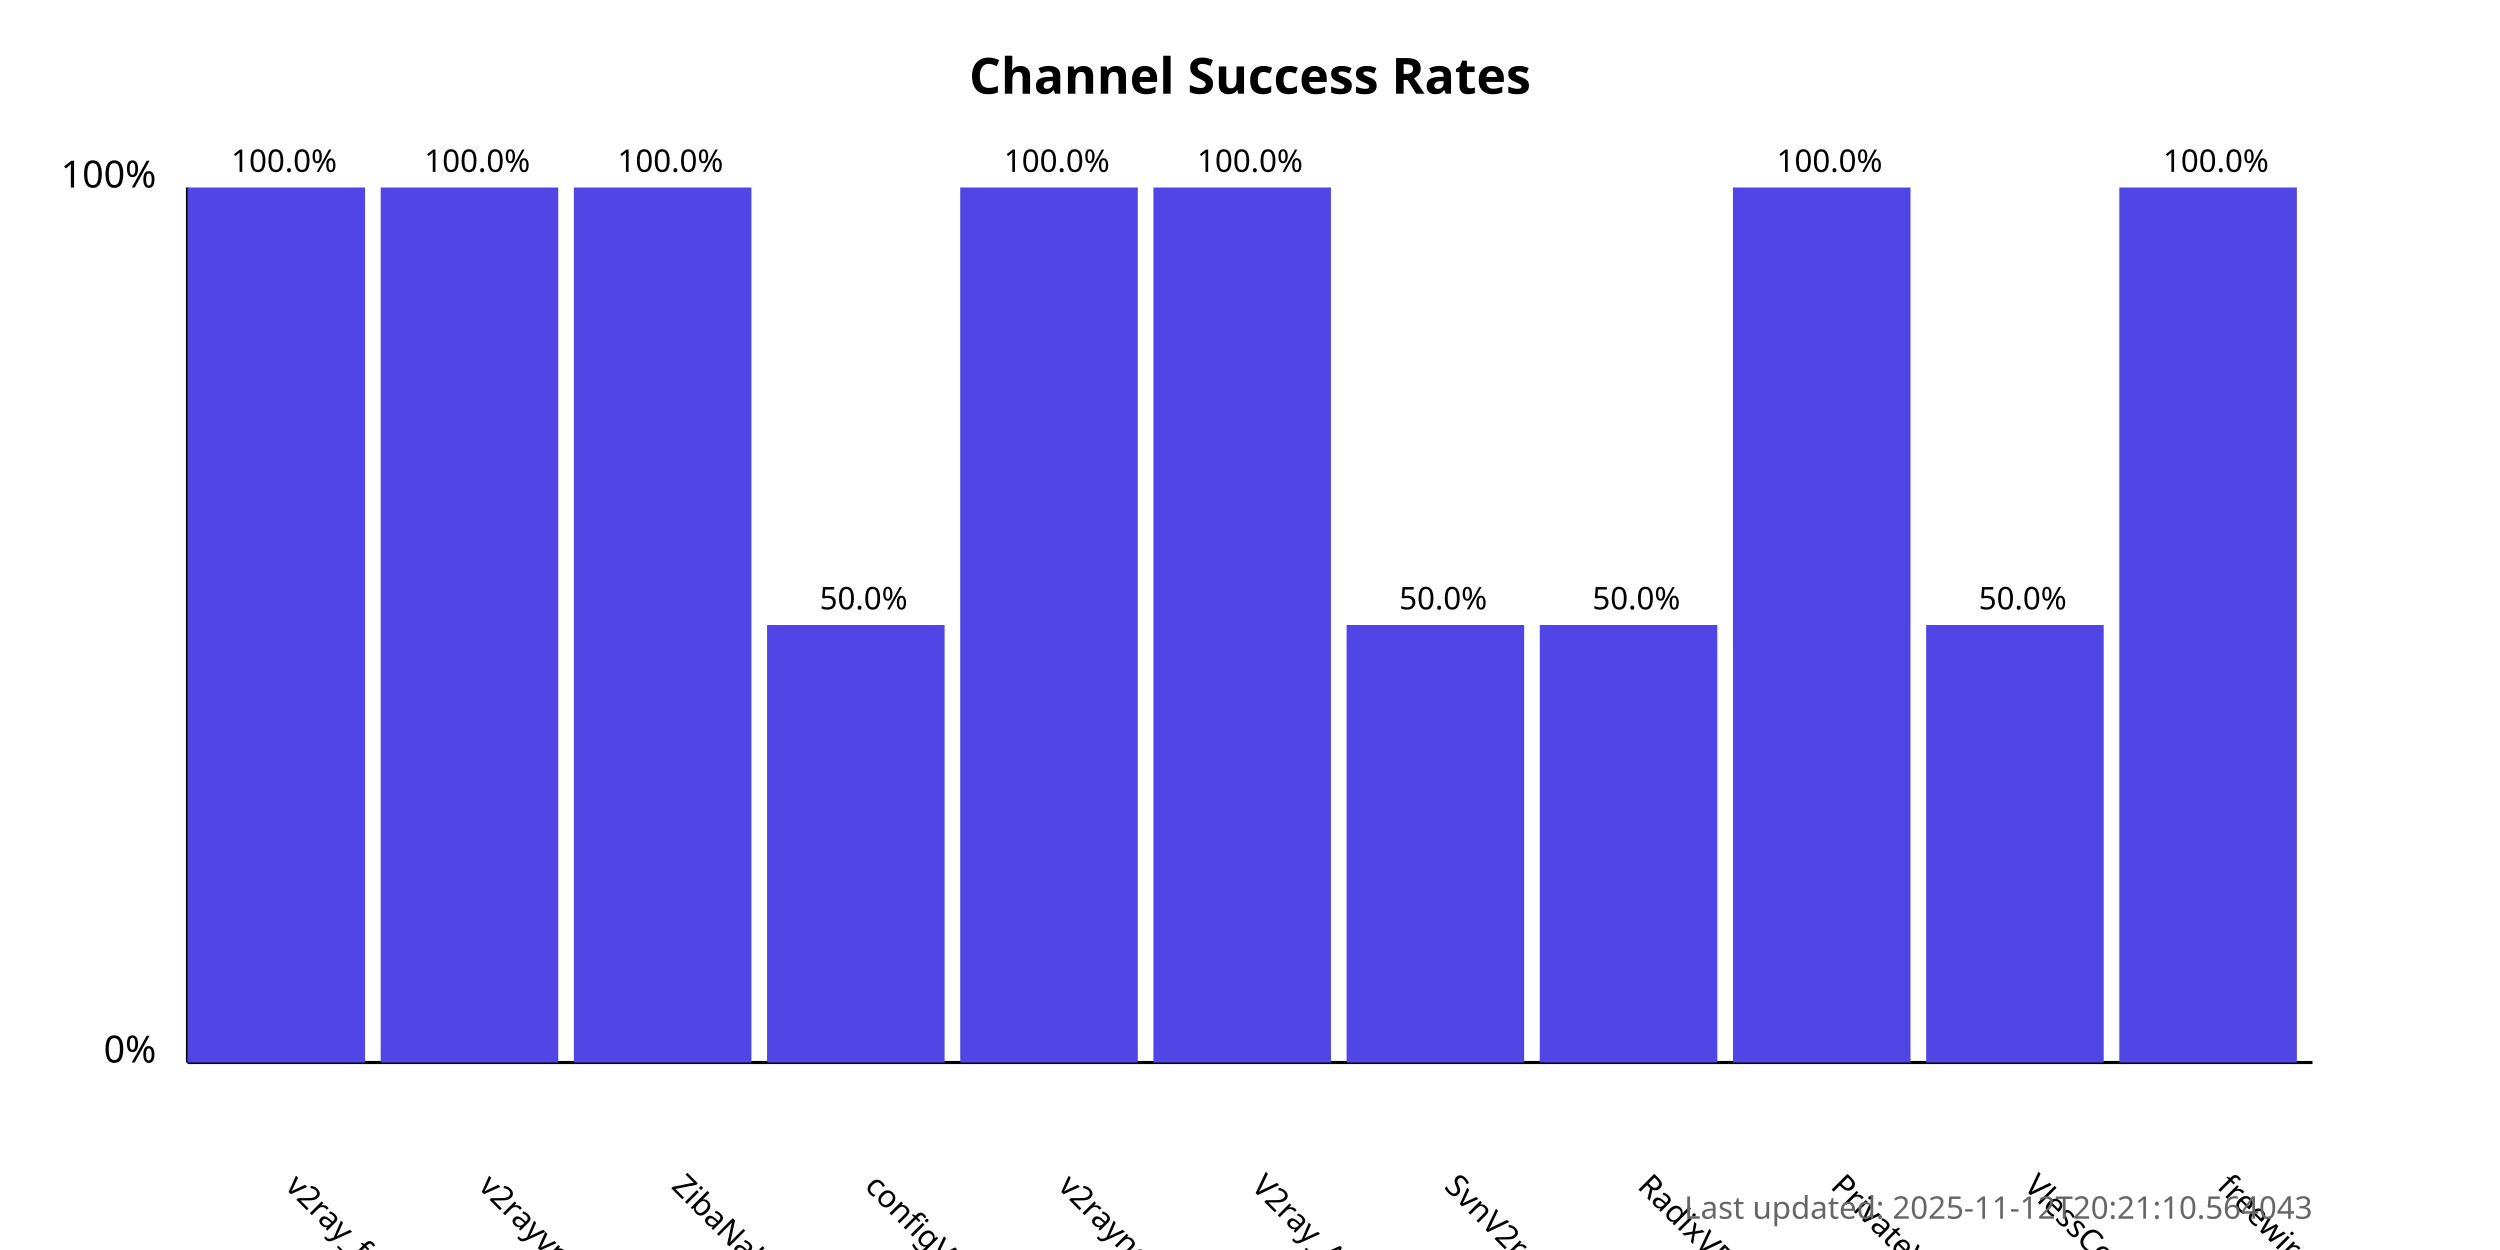
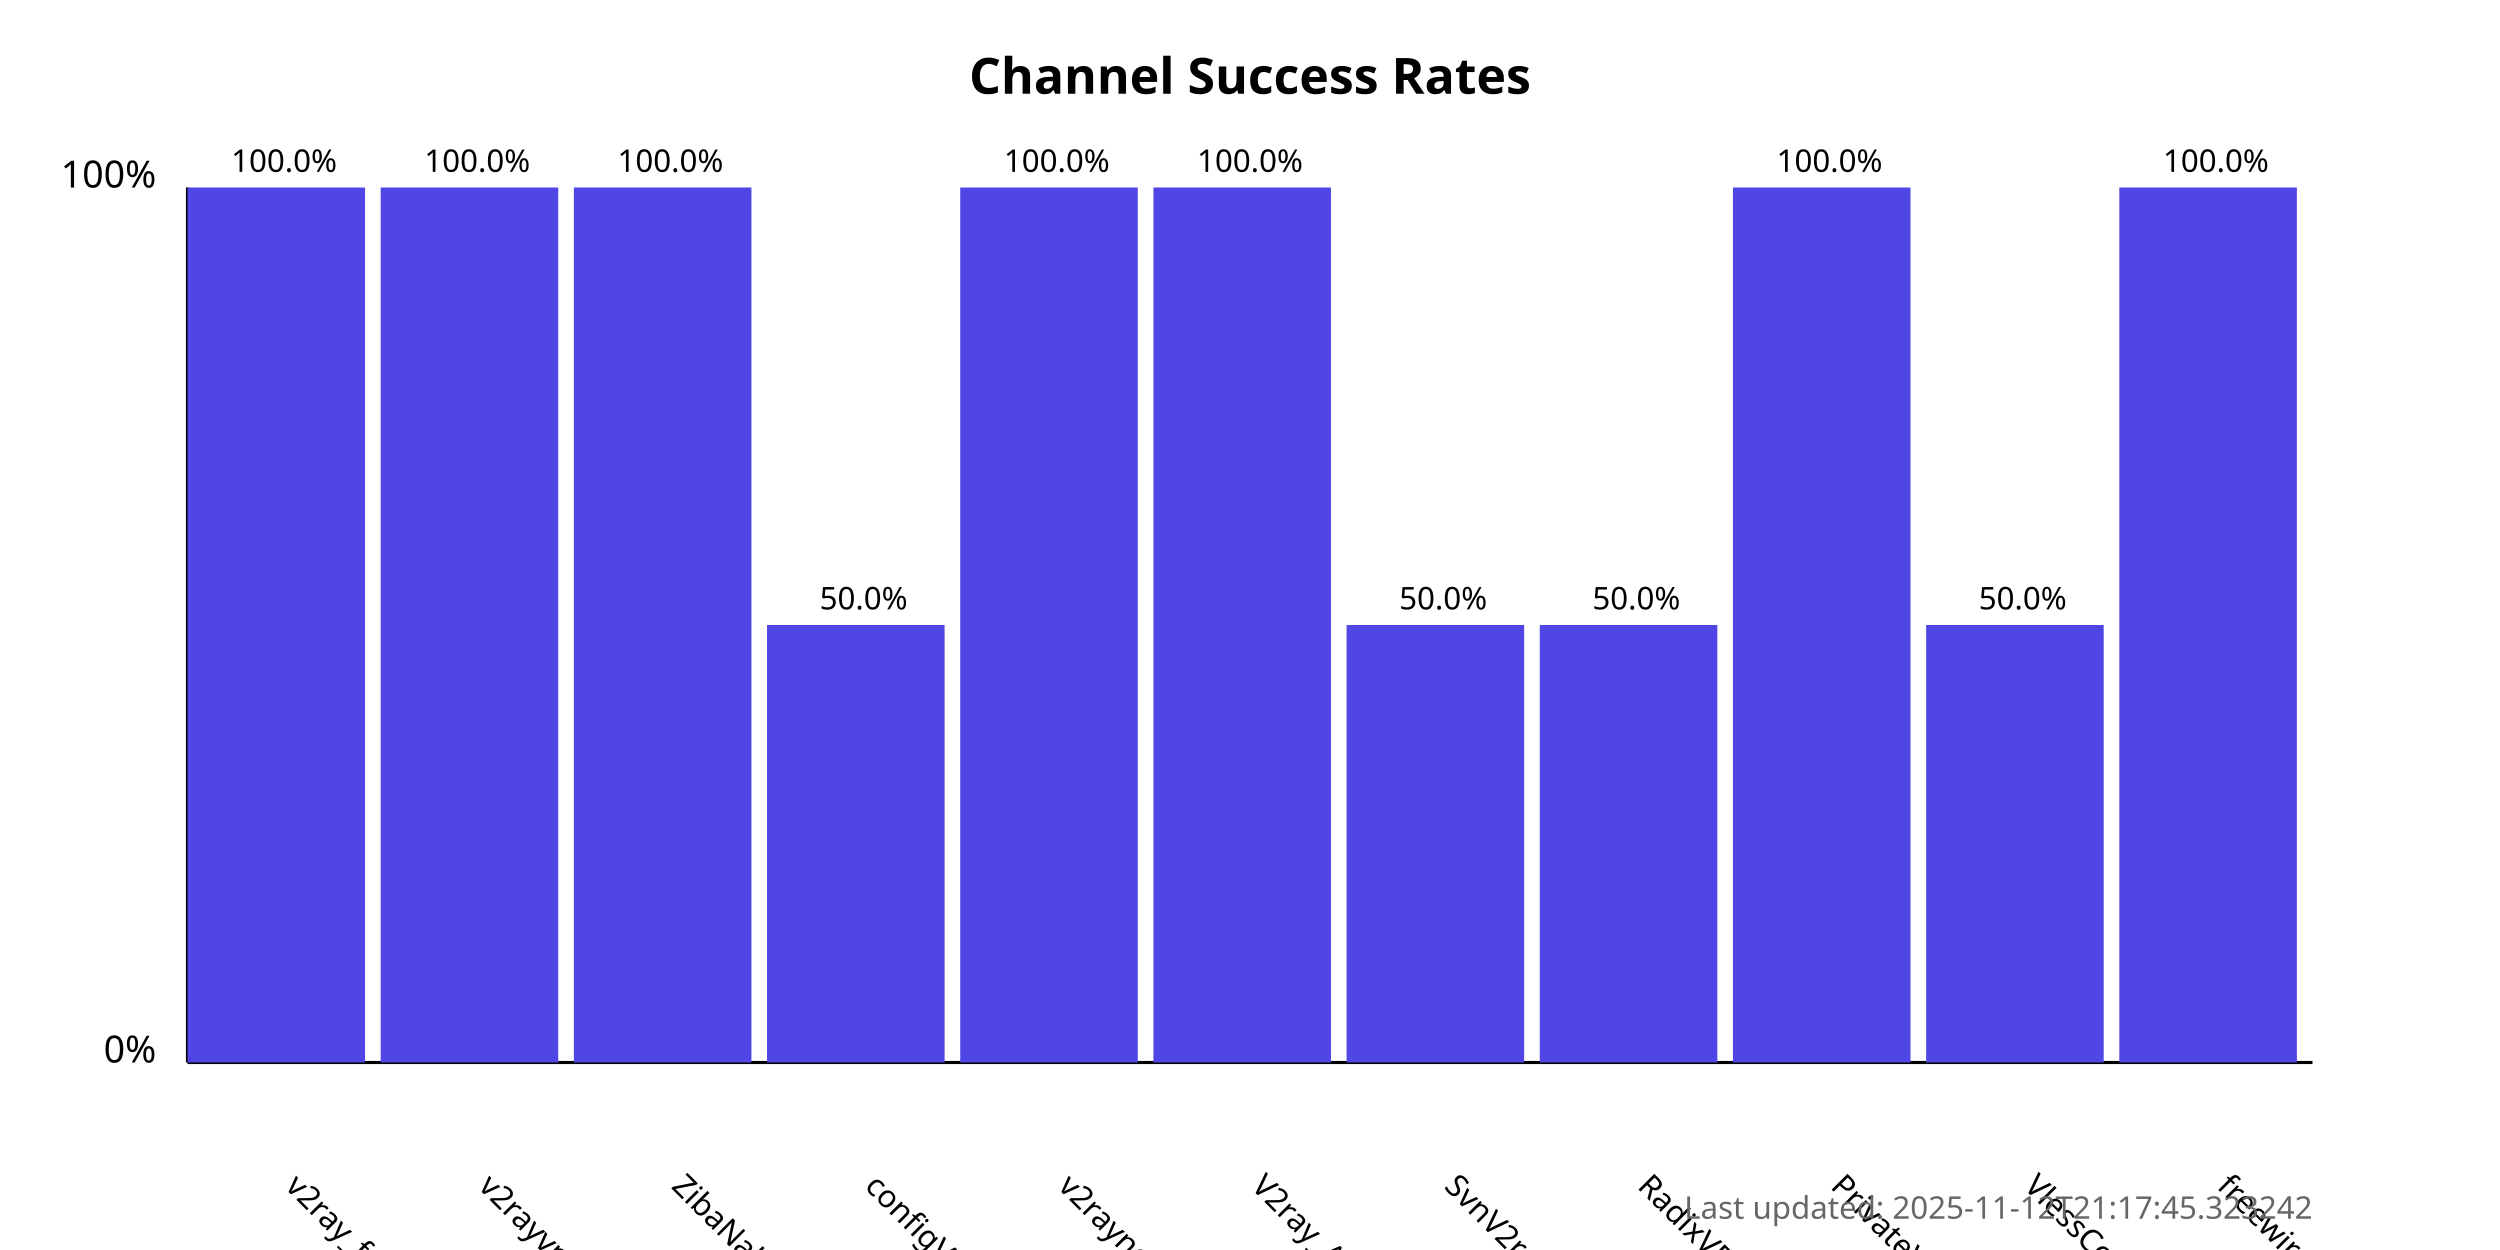
<svg xmlns="http://www.w3.org/2000/svg" width="800" height="400">
  <style>
            .chart-title { font: bold 16px sans-serif; }
            .axis-label { font: 12px sans-serif; }
            .tick-label { font: 10px sans-serif; }
            .bar { fill: #4f46e5; }
            .bar:hover { fill: #6366f1; }
            .timestamp { font: 10px sans-serif; fill: #666; }
        </style>
  <text x="400.0" y="30" text-anchor="middle" class="chart-title">
            Channel Success Rates
        </text>
  <line x1="60" y1="340" x2="60" y2="60" stroke="black" stroke-width="1" />
  <line x1="60" y1="340" x2="740" y2="340" stroke="black" stroke-width="1" />
  <text x="50" y="340" text-anchor="end" class="axis-label">0%</text>
  <text x="50" y="60" text-anchor="end" class="axis-label">100%</text>
  <g>
    <rect x="60" y="60.0" width="56.818" height="280.0" class="bar" />
    <text x="90.909" y="380" transform="rotate(45, 90.90909, 380)" text-anchor="start" class="tick-label">
                v2ray_free_conf
            </text>
    <text x="90.909" y="55.0" text-anchor="middle" class="tick-label">
                100.0%
            </text>
  </g>
  <g>
    <rect x="121.818" y="60.0" width="56.818" height="280.0" class="bar" />
    <text x="152.727" y="380" transform="rotate(45, 152.7273, 380)" text-anchor="start" class="tick-label">
                v2rayvpno
            </text>
    <text x="152.727" y="55.0" text-anchor="middle" class="tick-label">
                100.0%
            </text>
  </g>
  <g>
    <rect x="183.636" y="60.0" width="56.818" height="280.0" class="bar" />
    <text x="214.545" y="380" transform="rotate(45, 214.5455, 380)" text-anchor="start" class="tick-label">
                ZibaNabz
            </text>
    <text x="214.545" y="55.0" text-anchor="middle" class="tick-label">
                100.0%
            </text>
  </g>
  <g>
    <rect x="245.455" y="200.0" width="56.818" height="140.0" class="bar" />
    <text x="276.364" y="380" transform="rotate(45, 276.3636, 380)" text-anchor="start" class="tick-label">
                configV2rayForFree
            </text>
    <text x="276.364" y="195.0" text-anchor="middle" class="tick-label">
                50.0%
            </text>
  </g>
  <g>
    <rect x="307.273" y="60.0" width="56.818" height="280.0" class="bar" />
    <text x="338.182" y="380" transform="rotate(45, 338.1818, 380)" text-anchor="start" class="tick-label">
                v2rayngvpn
            </text>
    <text x="338.182" y="55.0" text-anchor="middle" class="tick-label">
                100.0%
            </text>
  </g>
  <g>
    <rect x="369.091" y="60.0" width="56.818" height="280.0" class="bar" />
    <text x="400.0" y="380" transform="rotate(45, 400.0, 380)" text-anchor="start" class="tick-label">
                V2ray_Alpha
            </text>
    <text x="400.0" y="55.0" text-anchor="middle" class="tick-label">
                100.0%
            </text>
  </g>
  <g>
    <rect x="430.909" y="200.0" width="56.818" height="140.0" class="bar" />
    <text x="461.818" y="380" transform="rotate(45, 461.8182, 380)" text-anchor="start" class="tick-label">
                SvnV2ray
            </text>
    <text x="461.818" y="195.0" text-anchor="middle" class="tick-label">
                50.0%
            </text>
  </g>
  <g>
    <rect x="492.727" y="200.0" width="56.818" height="140.0" class="bar" />
    <text x="523.636" y="380" transform="rotate(45, 523.6364, 380)" text-anchor="start" class="tick-label">
                RadixVPN
            </text>
    <text x="523.636" y="195.0" text-anchor="middle" class="tick-label">
                50.0%
            </text>
  </g>
  <g>
    <rect x="554.545" y="60.0" width="56.818" height="280.0" class="bar" />
    <text x="585.455" y="380" transform="rotate(45, 585.4545, 380)" text-anchor="start" class="tick-label">
                PrivateVPNs
            </text>
    <text x="585.455" y="55.0" text-anchor="middle" class="tick-label">
                100.0%
            </text>
  </g>
  <g>
    <rect x="616.364" y="200.0" width="56.818" height="140.0" class="bar" />
    <text x="647.273" y="380" transform="rotate(45, 647.2727, 380)" text-anchor="start" class="tick-label">
                VlessConfig
            </text>
    <text x="647.273" y="195.0" text-anchor="middle" class="tick-label">
                50.0%
            </text>
  </g>
  <g>
    <rect x="678.182" y="60.0" width="56.818" height="280.0" class="bar" />
    <text x="709.091" y="380" transform="rotate(45, 709.0909, 380)" text-anchor="start" class="tick-label">
                freewireguard
            </text>
    <text x="709.091" y="55.0" text-anchor="middle" class="tick-label">
                100.0%
            </text>
  </g>
  <text x="740" y="390" text-anchor="end" class="timestamp">
-             Last updated: 2025-11-12T20:21:10.564043
+             Last updated: 2025-11-12T21:17:45.323242
        </text>
</svg>
